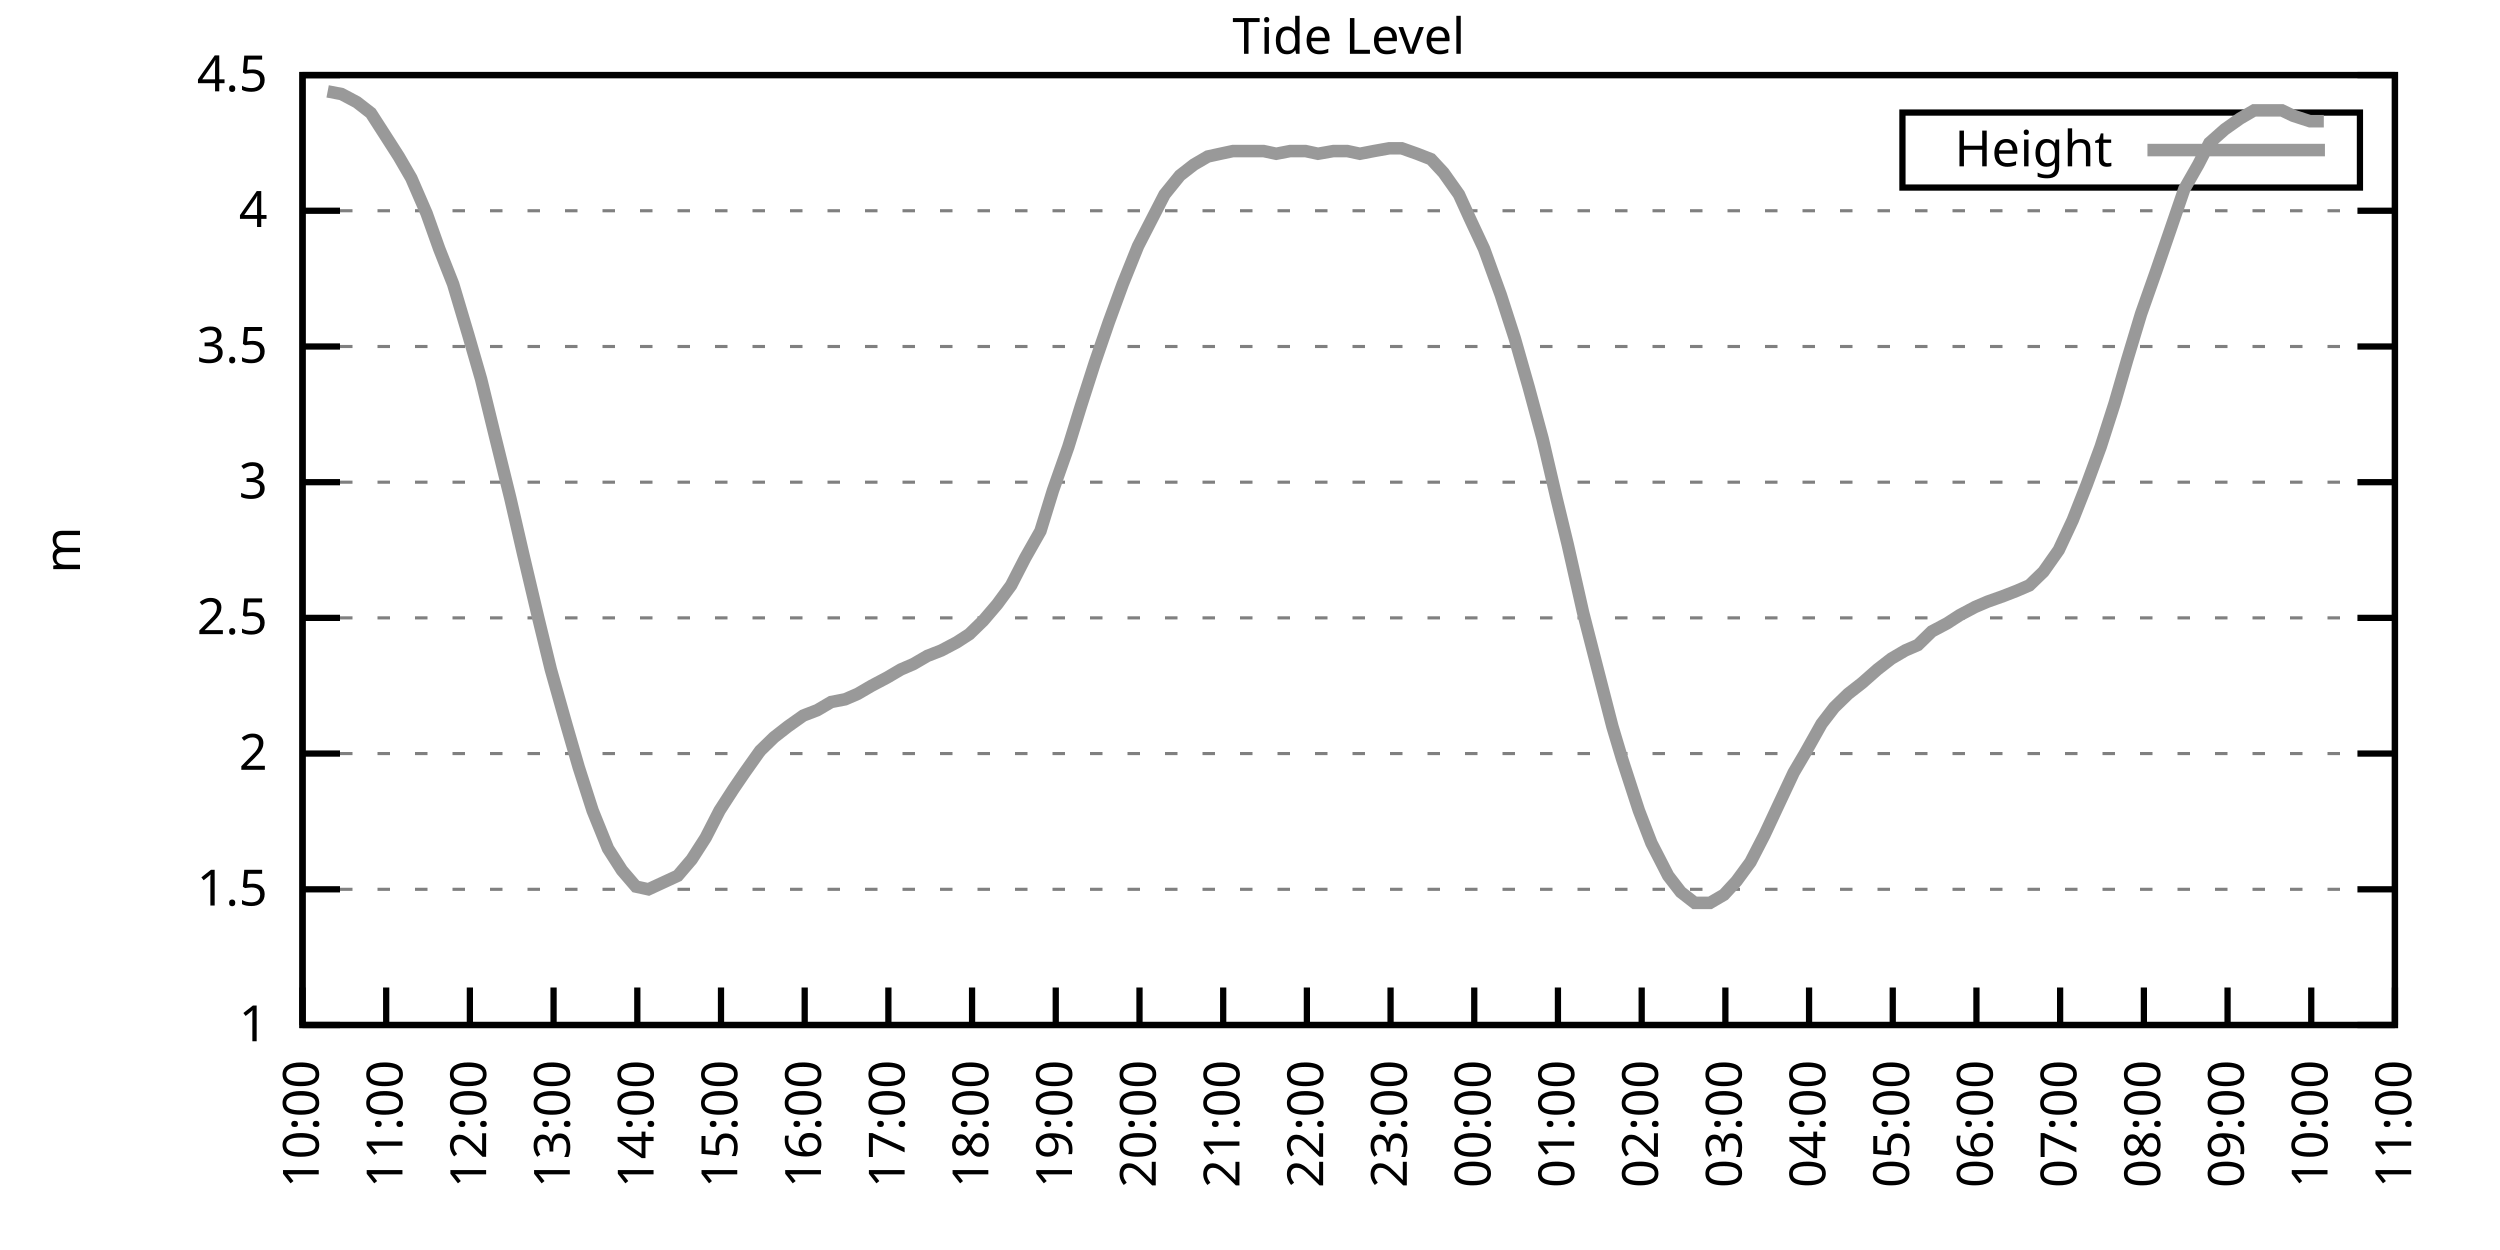
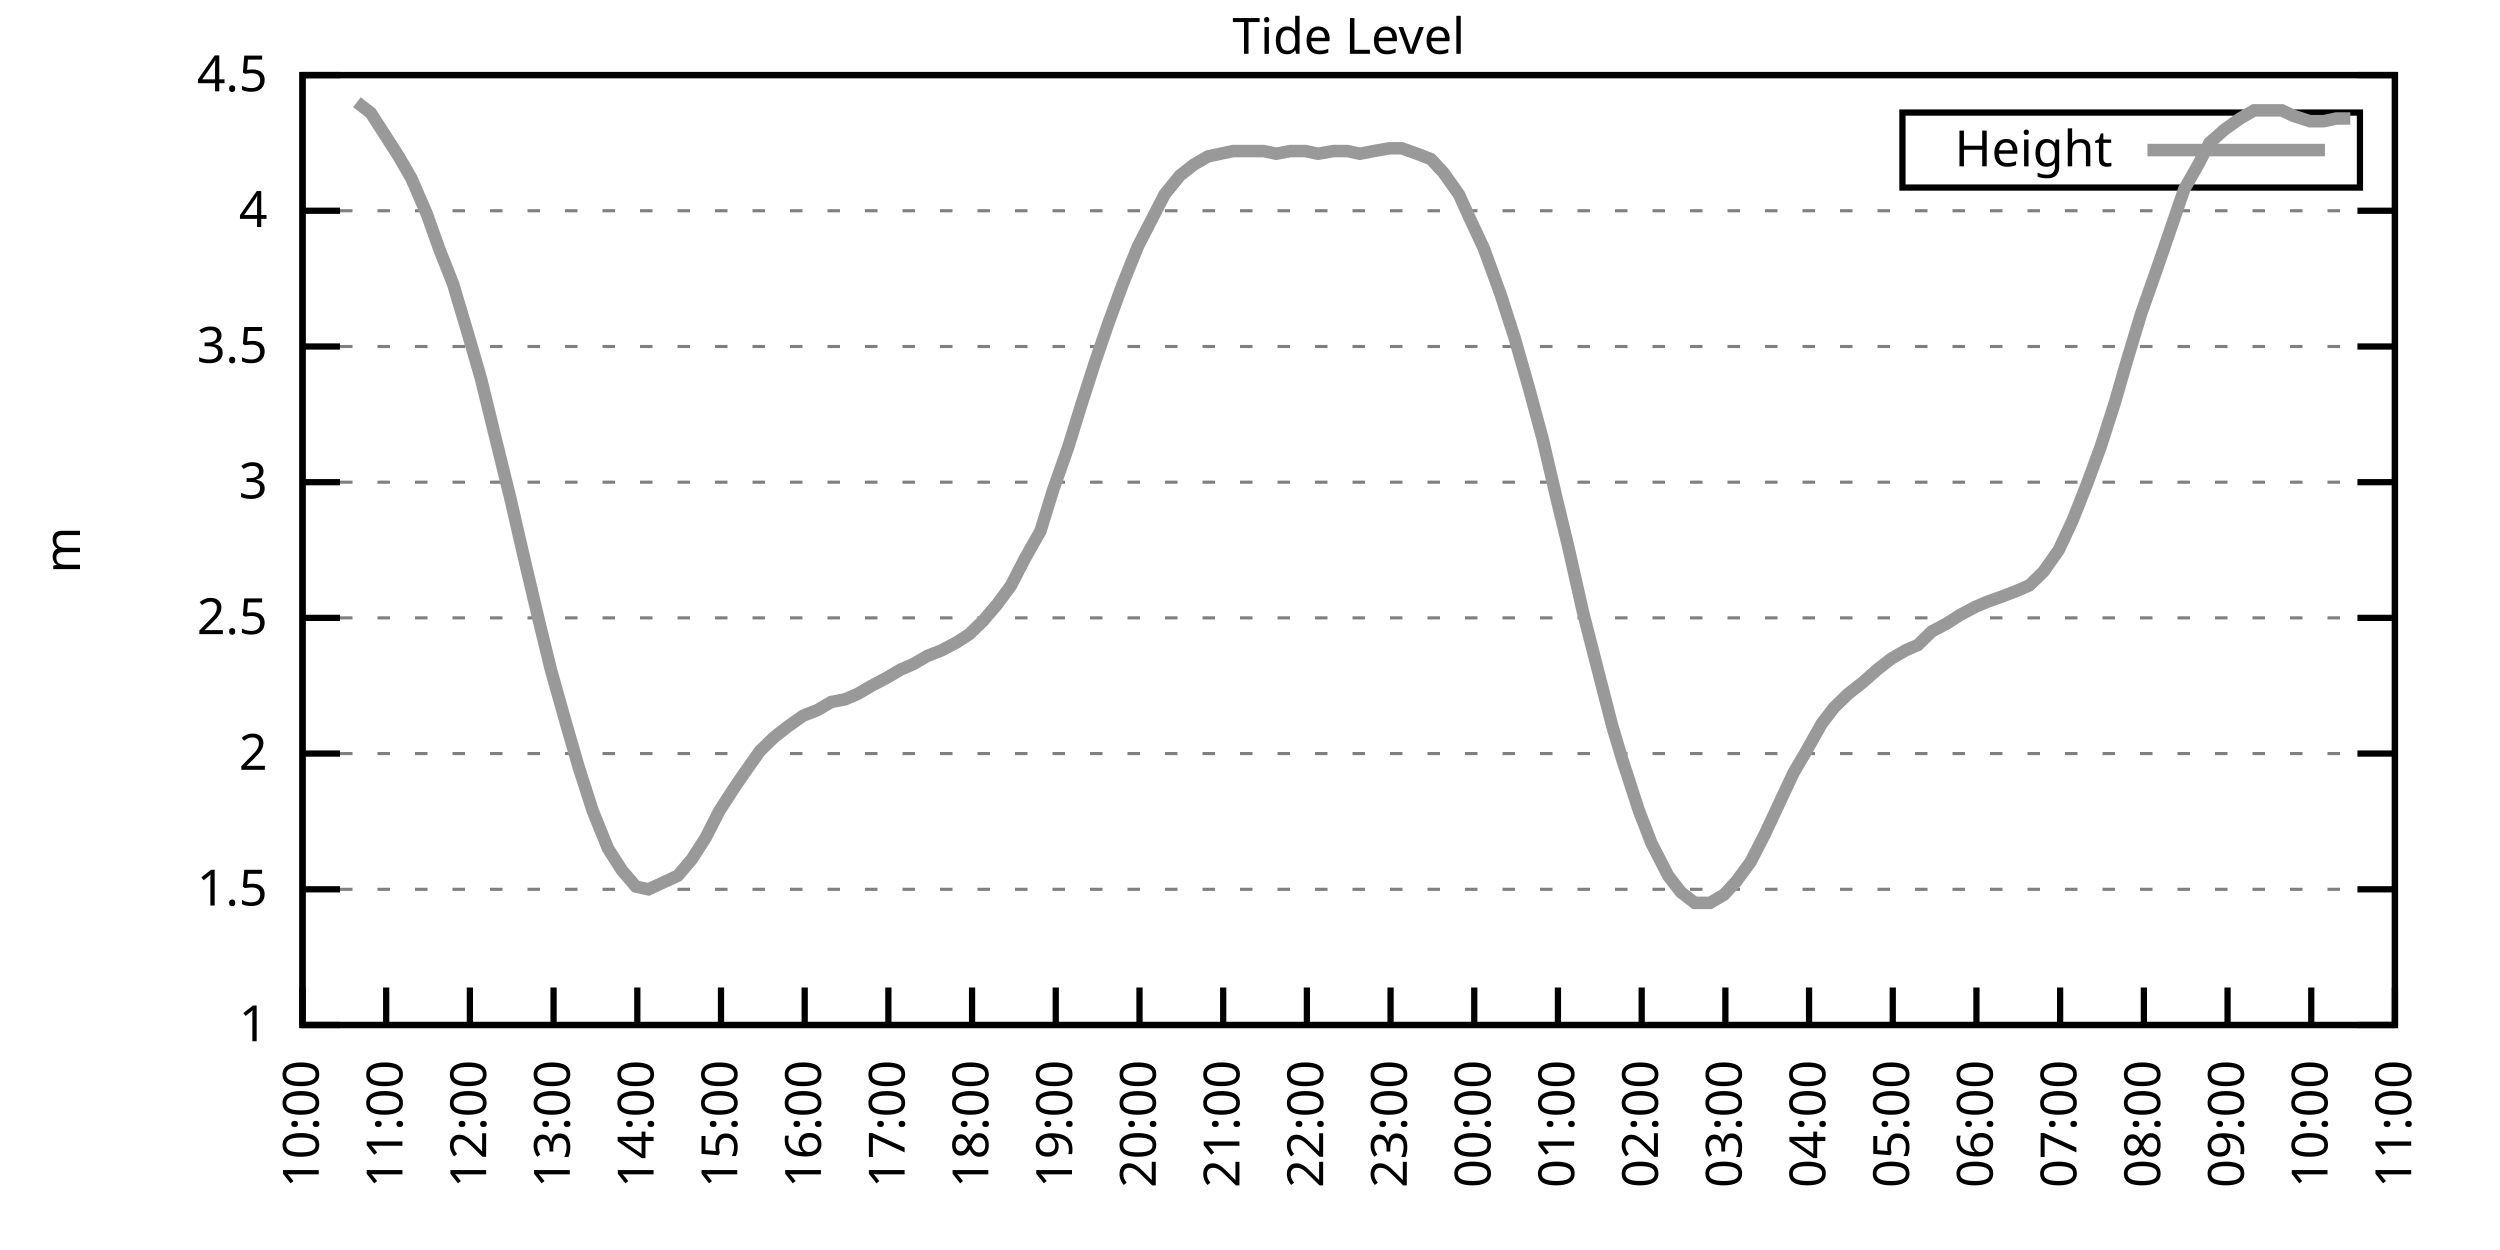
<svg xmlns="http://www.w3.org/2000/svg" xmlns:xlink="http://www.w3.org/1999/xlink" width="400" height="200" viewBox="0 0 400 200">
  <g id="gnuplot_canvas">
    <rect x="0" y="0" width="400" height="200" fill="none" />
    <defs>
      <circle id="gpDot" r="0.5" stroke-width="0.5" stroke="currentColor" />
      <path id="gpPt0" stroke-width="0.333" stroke="currentColor" d="M-1,0 h2 M0,-1 v2" />
      <path id="gpPt1" stroke-width="0.333" stroke="currentColor" d="M-1,-1 L1,1 M1,-1 L-1,1" />
      <path id="gpPt2" stroke-width="0.333" stroke="currentColor" d="M-1,0 L1,0 M0,-1 L0,1 M-1,-1 L1,1 M-1,1 L1,-1" />
      <rect id="gpPt3" stroke-width="0.333" stroke="currentColor" x="-1" y="-1" width="2" height="2" />
      <rect id="gpPt4" stroke-width="0.333" stroke="currentColor" fill="currentColor" x="-1" y="-1" width="2" height="2" />
      <circle id="gpPt5" stroke-width="0.333" stroke="currentColor" cx="0" cy="0" r="1" />
      <use xlink:href="#gpPt5" id="gpPt6" fill="currentColor" stroke="none" />
      <path id="gpPt7" stroke-width="0.333" stroke="currentColor" d="M0,-1.33 L-1.33,0.67 L1.33,0.67 z" />
      <use xlink:href="#gpPt7" id="gpPt8" fill="currentColor" stroke="none" />
      <use xlink:href="#gpPt7" id="gpPt9" stroke="currentColor" transform="rotate(180)" />
      <use xlink:href="#gpPt9" id="gpPt10" fill="currentColor" stroke="none" />
      <use xlink:href="#gpPt3" id="gpPt11" stroke="currentColor" transform="rotate(45)" />
      <use xlink:href="#gpPt11" id="gpPt12" fill="currentColor" stroke="none" />
      <path id="gpPt13" stroke-width="0.333" stroke="currentColor" d="M0,1.330 L1.265,0.411 L0.782,-1.067 L-0.782,-1.076 L-1.265,0.411 z" />
      <use xlink:href="#gpPt13" id="gpPt14" fill="currentColor" stroke="none" />
      <filter id="textbox" filterUnits="objectBoundingBox" x="0" y="0" height="1" width="1">
        <feFlood flood-color="white" flood-opacity="1" result="bgnd" />
        <feComposite in="SourceGraphic" in2="bgnd" operator="atop" />
      </filter>
      <filter id="greybox" filterUnits="objectBoundingBox" x="0" y="0" height="1" width="1">
        <feFlood flood-color="lightgrey" flood-opacity="1" result="grey" />
        <feComposite in="SourceGraphic" in2="grey" operator="atop" />
      </filter>
    </defs>
    <g fill="none" color="white" stroke="currentColor" stroke-width="1.00" stroke-linecap="butt" stroke-linejoin="miter">
</g>
    <g fill="none" color="black" stroke="currentColor" stroke-width="1.00" stroke-linecap="butt" stroke-linejoin="miter">
      <g stroke="none" shape-rendering="crispEdges">
        <polygon fill="rgb(255, 255, 255)" points="48.40,164.00 383.18,164.00 383.18,12.02 48.40,12.02 " />
      </g>
    </g>
    <g fill="none" color="black" stroke="currentColor" stroke-width="1.00" stroke-linecap="butt" stroke-linejoin="miter">
</g>
    <g fill="none" color="black" stroke="black" stroke-width="0.50" stroke-linecap="butt" stroke-linejoin="miter">
</g>
    <g fill="none" color="gray" stroke="currentColor" stroke-width="0.50" stroke-linecap="butt" stroke-linejoin="miter">
      <path stroke="gray" stroke-dasharray="2,4" class="gridline" d="M48.40,164.00 L383.19,164.00  " />
    </g>
    <g fill="none" color="gray" stroke="gray" stroke-width="1.00" stroke-linecap="butt" stroke-linejoin="miter">
</g>
    <g fill="none" color="black" stroke="currentColor" stroke-width="1.00" stroke-linecap="butt" stroke-linejoin="miter">
      <path stroke="black" d="M48.40,164.00 L54.40,164.00 M383.19,164.00 L377.19,164.00  " />
      <g transform="translate(42.80,166.60)" stroke="none" fill="black" font-family="Sans" font-size="8.00" text-anchor="end">
        <text>
          <tspan font-family="Sans"> 1</tspan>
        </text>
      </g>
    </g>
    <g fill="none" color="black" stroke="currentColor" stroke-width="1.00" stroke-linecap="butt" stroke-linejoin="miter">
</g>
    <g fill="none" color="black" stroke="black" stroke-width="0.50" stroke-linecap="butt" stroke-linejoin="miter">
</g>
    <g fill="none" color="gray" stroke="currentColor" stroke-width="0.50" stroke-linecap="butt" stroke-linejoin="miter">
      <path stroke="gray" stroke-dasharray="2,4" class="gridline" d="M48.40,142.29 L383.19,142.29  " />
    </g>
    <g fill="none" color="gray" stroke="gray" stroke-width="1.00" stroke-linecap="butt" stroke-linejoin="miter">
</g>
    <g fill="none" color="black" stroke="currentColor" stroke-width="1.00" stroke-linecap="butt" stroke-linejoin="miter">
      <path stroke="black" d="M48.40,142.29 L54.40,142.29 M383.19,142.29 L377.19,142.29  " />
      <g transform="translate(42.80,144.89)" stroke="none" fill="black" font-family="Sans" font-size="8.00" text-anchor="end">
        <text>
          <tspan font-family="Sans"> 1.5</tspan>
        </text>
      </g>
    </g>
    <g fill="none" color="black" stroke="currentColor" stroke-width="1.00" stroke-linecap="butt" stroke-linejoin="miter">
</g>
    <g fill="none" color="black" stroke="black" stroke-width="0.50" stroke-linecap="butt" stroke-linejoin="miter">
</g>
    <g fill="none" color="gray" stroke="currentColor" stroke-width="0.50" stroke-linecap="butt" stroke-linejoin="miter">
      <path stroke="gray" stroke-dasharray="2,4" class="gridline" d="M48.40,120.57 L383.19,120.57  " />
    </g>
    <g fill="none" color="gray" stroke="gray" stroke-width="1.00" stroke-linecap="butt" stroke-linejoin="miter">
</g>
    <g fill="none" color="black" stroke="currentColor" stroke-width="1.00" stroke-linecap="butt" stroke-linejoin="miter">
      <path stroke="black" d="M48.40,120.57 L54.40,120.57 M383.19,120.57 L377.19,120.57  " />
      <g transform="translate(42.80,123.17)" stroke="none" fill="black" font-family="Sans" font-size="8.00" text-anchor="end">
        <text>
          <tspan font-family="Sans"> 2</tspan>
        </text>
      </g>
    </g>
    <g fill="none" color="black" stroke="currentColor" stroke-width="1.00" stroke-linecap="butt" stroke-linejoin="miter">
</g>
    <g fill="none" color="black" stroke="black" stroke-width="0.50" stroke-linecap="butt" stroke-linejoin="miter">
</g>
    <g fill="none" color="gray" stroke="currentColor" stroke-width="0.50" stroke-linecap="butt" stroke-linejoin="miter">
      <path stroke="gray" stroke-dasharray="2,4" class="gridline" d="M48.40,98.86 L383.19,98.86  " />
    </g>
    <g fill="none" color="gray" stroke="gray" stroke-width="1.00" stroke-linecap="butt" stroke-linejoin="miter">
</g>
    <g fill="none" color="black" stroke="currentColor" stroke-width="1.00" stroke-linecap="butt" stroke-linejoin="miter">
      <path stroke="black" d="M48.40,98.86 L54.40,98.86 M383.19,98.86 L377.19,98.86  " />
      <g transform="translate(42.80,101.46)" stroke="none" fill="black" font-family="Sans" font-size="8.00" text-anchor="end">
        <text>
          <tspan font-family="Sans"> 2.5</tspan>
        </text>
      </g>
    </g>
    <g fill="none" color="black" stroke="currentColor" stroke-width="1.00" stroke-linecap="butt" stroke-linejoin="miter">
</g>
    <g fill="none" color="black" stroke="black" stroke-width="0.50" stroke-linecap="butt" stroke-linejoin="miter">
</g>
    <g fill="none" color="gray" stroke="currentColor" stroke-width="0.50" stroke-linecap="butt" stroke-linejoin="miter">
      <path stroke="gray" stroke-dasharray="2,4" class="gridline" d="M48.40,77.15 L383.19,77.15  " />
    </g>
    <g fill="none" color="gray" stroke="gray" stroke-width="1.00" stroke-linecap="butt" stroke-linejoin="miter">
</g>
    <g fill="none" color="black" stroke="currentColor" stroke-width="1.00" stroke-linecap="butt" stroke-linejoin="miter">
      <path stroke="black" d="M48.40,77.15 L54.40,77.15 M383.19,77.15 L377.19,77.15  " />
      <g transform="translate(42.80,79.75)" stroke="none" fill="black" font-family="Sans" font-size="8.00" text-anchor="end">
        <text>
          <tspan font-family="Sans"> 3</tspan>
        </text>
      </g>
    </g>
    <g fill="none" color="black" stroke="currentColor" stroke-width="1.00" stroke-linecap="butt" stroke-linejoin="miter">
</g>
    <g fill="none" color="black" stroke="black" stroke-width="0.50" stroke-linecap="butt" stroke-linejoin="miter">
</g>
    <g fill="none" color="gray" stroke="currentColor" stroke-width="0.50" stroke-linecap="butt" stroke-linejoin="miter">
      <path stroke="gray" stroke-dasharray="2,4" class="gridline" d="M48.40,55.44 L383.19,55.44  " />
    </g>
    <g fill="none" color="gray" stroke="gray" stroke-width="1.00" stroke-linecap="butt" stroke-linejoin="miter">
</g>
    <g fill="none" color="black" stroke="currentColor" stroke-width="1.00" stroke-linecap="butt" stroke-linejoin="miter">
      <path stroke="black" d="M48.40,55.44 L54.40,55.44 M383.19,55.44 L377.19,55.44  " />
      <g transform="translate(42.80,58.04)" stroke="none" fill="black" font-family="Sans" font-size="8.00" text-anchor="end">
        <text>
          <tspan font-family="Sans"> 3.5</tspan>
        </text>
      </g>
    </g>
    <g fill="none" color="black" stroke="currentColor" stroke-width="1.00" stroke-linecap="butt" stroke-linejoin="miter">
</g>
    <g fill="none" color="black" stroke="black" stroke-width="0.50" stroke-linecap="butt" stroke-linejoin="miter">
</g>
    <g fill="none" color="gray" stroke="currentColor" stroke-width="0.50" stroke-linecap="butt" stroke-linejoin="miter">
      <path stroke="gray" stroke-dasharray="2,4" class="gridline" d="M48.40,33.72 L383.19,33.72  " />
    </g>
    <g fill="none" color="gray" stroke="gray" stroke-width="1.00" stroke-linecap="butt" stroke-linejoin="miter">
</g>
    <g fill="none" color="black" stroke="currentColor" stroke-width="1.00" stroke-linecap="butt" stroke-linejoin="miter">
      <path stroke="black" d="M48.40,33.72 L54.40,33.72 M383.19,33.72 L377.19,33.72  " />
      <g transform="translate(42.80,36.32)" stroke="none" fill="black" font-family="Sans" font-size="8.00" text-anchor="end">
        <text>
          <tspan font-family="Sans"> 4</tspan>
        </text>
      </g>
    </g>
    <g fill="none" color="black" stroke="currentColor" stroke-width="1.00" stroke-linecap="butt" stroke-linejoin="miter">
</g>
    <g fill="none" color="black" stroke="black" stroke-width="0.50" stroke-linecap="butt" stroke-linejoin="miter">
</g>
    <g fill="none" color="gray" stroke="currentColor" stroke-width="0.50" stroke-linecap="butt" stroke-linejoin="miter">
      <path stroke="gray" stroke-dasharray="2,4" class="gridline" d="M48.40,12.01 L383.19,12.01  " />
    </g>
    <g fill="none" color="gray" stroke="gray" stroke-width="1.00" stroke-linecap="butt" stroke-linejoin="miter">
</g>
    <g fill="none" color="black" stroke="currentColor" stroke-width="1.00" stroke-linecap="butt" stroke-linejoin="miter">
      <path stroke="black" d="M48.40,12.01 L54.40,12.01 M383.19,12.01 L377.19,12.01  " />
      <g transform="translate(42.80,14.61)" stroke="none" fill="black" font-family="Sans" font-size="8.00" text-anchor="end">
        <text>
          <tspan font-family="Sans"> 4.5</tspan>
        </text>
      </g>
    </g>
    <g fill="none" color="black" stroke="currentColor" stroke-width="1.00" stroke-linecap="butt" stroke-linejoin="miter">
      <path stroke="black" d="M48.40,164.00 L48.40,158.00  " />
      <g transform="translate(51.00,169.60) rotate(270.00)" stroke="none" fill="black" font-family="Sans" font-size="8.00" text-anchor="end">
        <text>
          <tspan font-family="Sans">10:00</tspan>
        </text>
      </g>
    </g>
    <g fill="none" color="black" stroke="currentColor" stroke-width="1.00" stroke-linecap="butt" stroke-linejoin="miter">
      <path stroke="black" d="M61.79,164.00 L61.79,158.00  " />
      <g transform="translate(64.39,169.60) rotate(270.00)" stroke="none" fill="black" font-family="Sans" font-size="8.00" text-anchor="end">
        <text>
          <tspan font-family="Sans">11:00</tspan>
        </text>
      </g>
    </g>
    <g fill="none" color="black" stroke="currentColor" stroke-width="1.00" stroke-linecap="butt" stroke-linejoin="miter">
      <path stroke="black" d="M75.18,164.00 L75.18,158.00  " />
      <g transform="translate(77.78,169.60) rotate(270.00)" stroke="none" fill="black" font-family="Sans" font-size="8.00" text-anchor="end">
        <text>
          <tspan font-family="Sans">12:00</tspan>
        </text>
      </g>
    </g>
    <g fill="none" color="black" stroke="currentColor" stroke-width="1.00" stroke-linecap="butt" stroke-linejoin="miter">
      <path stroke="black" d="M88.57,164.00 L88.57,158.00  " />
      <g transform="translate(91.17,169.60) rotate(270.00)" stroke="none" fill="black" font-family="Sans" font-size="8.00" text-anchor="end">
        <text>
          <tspan font-family="Sans">13:00</tspan>
        </text>
      </g>
    </g>
    <g fill="none" color="black" stroke="currentColor" stroke-width="1.00" stroke-linecap="butt" stroke-linejoin="miter">
      <path stroke="black" d="M101.97,164.00 L101.97,158.00  " />
      <g transform="translate(104.57,169.60) rotate(270.00)" stroke="none" fill="black" font-family="Sans" font-size="8.00" text-anchor="end">
        <text>
          <tspan font-family="Sans">14:00</tspan>
        </text>
      </g>
    </g>
    <g fill="none" color="black" stroke="currentColor" stroke-width="1.00" stroke-linecap="butt" stroke-linejoin="miter">
      <path stroke="black" d="M115.36,164.00 L115.36,158.00  " />
      <g transform="translate(117.96,169.60) rotate(270.00)" stroke="none" fill="black" font-family="Sans" font-size="8.00" text-anchor="end">
        <text>
          <tspan font-family="Sans">15:00</tspan>
        </text>
      </g>
    </g>
    <g fill="none" color="black" stroke="currentColor" stroke-width="1.00" stroke-linecap="butt" stroke-linejoin="miter">
      <path stroke="black" d="M128.75,164.00 L128.75,158.00  " />
      <g transform="translate(131.35,169.60) rotate(270.00)" stroke="none" fill="black" font-family="Sans" font-size="8.00" text-anchor="end">
        <text>
          <tspan font-family="Sans">16:00</tspan>
        </text>
      </g>
    </g>
    <g fill="none" color="black" stroke="currentColor" stroke-width="1.00" stroke-linecap="butt" stroke-linejoin="miter">
      <path stroke="black" d="M142.14,164.00 L142.14,158.00  " />
      <g transform="translate(144.74,169.60) rotate(270.00)" stroke="none" fill="black" font-family="Sans" font-size="8.00" text-anchor="end">
        <text>
          <tspan font-family="Sans">17:00</tspan>
        </text>
      </g>
    </g>
    <g fill="none" color="black" stroke="currentColor" stroke-width="1.00" stroke-linecap="butt" stroke-linejoin="miter">
      <path stroke="black" d="M155.53,164.00 L155.53,158.00  " />
      <g transform="translate(158.13,169.60) rotate(270.00)" stroke="none" fill="black" font-family="Sans" font-size="8.00" text-anchor="end">
        <text>
          <tspan font-family="Sans">18:00</tspan>
        </text>
      </g>
    </g>
    <g fill="none" color="black" stroke="currentColor" stroke-width="1.00" stroke-linecap="butt" stroke-linejoin="miter">
      <path stroke="black" d="M168.92,164.00 L168.92,158.00  " />
      <g transform="translate(171.52,169.60) rotate(270.00)" stroke="none" fill="black" font-family="Sans" font-size="8.00" text-anchor="end">
        <text>
          <tspan font-family="Sans">19:00</tspan>
        </text>
      </g>
    </g>
    <g fill="none" color="black" stroke="currentColor" stroke-width="1.00" stroke-linecap="butt" stroke-linejoin="miter">
      <path stroke="black" d="M182.32,164.00 L182.32,158.00  " />
      <g transform="translate(184.92,169.60) rotate(270.00)" stroke="none" fill="black" font-family="Sans" font-size="8.00" text-anchor="end">
        <text>
          <tspan font-family="Sans">20:00</tspan>
        </text>
      </g>
    </g>
    <g fill="none" color="black" stroke="currentColor" stroke-width="1.00" stroke-linecap="butt" stroke-linejoin="miter">
      <path stroke="black" d="M195.71,164.00 L195.71,158.00  " />
      <g transform="translate(198.31,169.60) rotate(270.00)" stroke="none" fill="black" font-family="Sans" font-size="8.00" text-anchor="end">
        <text>
          <tspan font-family="Sans">21:00</tspan>
        </text>
      </g>
    </g>
    <g fill="none" color="black" stroke="currentColor" stroke-width="1.00" stroke-linecap="butt" stroke-linejoin="miter">
      <path stroke="black" d="M209.10,164.00 L209.10,158.00  " />
      <g transform="translate(211.70,169.60) rotate(270.00)" stroke="none" fill="black" font-family="Sans" font-size="8.00" text-anchor="end">
        <text>
          <tspan font-family="Sans">22:00</tspan>
        </text>
      </g>
    </g>
    <g fill="none" color="black" stroke="currentColor" stroke-width="1.00" stroke-linecap="butt" stroke-linejoin="miter">
      <path stroke="black" d="M222.49,164.00 L222.49,158.00  " />
      <g transform="translate(225.09,169.60) rotate(270.00)" stroke="none" fill="black" font-family="Sans" font-size="8.00" text-anchor="end">
        <text>
          <tspan font-family="Sans">23:00</tspan>
        </text>
      </g>
    </g>
    <g fill="none" color="black" stroke="currentColor" stroke-width="1.00" stroke-linecap="butt" stroke-linejoin="miter">
      <path stroke="black" d="M235.88,164.00 L235.88,158.00  " />
      <g transform="translate(238.48,169.60) rotate(270.00)" stroke="none" fill="black" font-family="Sans" font-size="8.00" text-anchor="end">
        <text>
          <tspan font-family="Sans">00:00</tspan>
        </text>
      </g>
    </g>
    <g fill="none" color="black" stroke="currentColor" stroke-width="1.00" stroke-linecap="butt" stroke-linejoin="miter">
      <path stroke="black" d="M249.27,164.00 L249.27,158.00  " />
      <g transform="translate(251.87,169.60) rotate(270.00)" stroke="none" fill="black" font-family="Sans" font-size="8.00" text-anchor="end">
        <text>
          <tspan font-family="Sans">01:00</tspan>
        </text>
      </g>
    </g>
    <g fill="none" color="black" stroke="currentColor" stroke-width="1.00" stroke-linecap="butt" stroke-linejoin="miter">
      <path stroke="black" d="M262.67,164.00 L262.67,158.00  " />
      <g transform="translate(265.27,169.60) rotate(270.00)" stroke="none" fill="black" font-family="Sans" font-size="8.00" text-anchor="end">
        <text>
          <tspan font-family="Sans">02:00</tspan>
        </text>
      </g>
    </g>
    <g fill="none" color="black" stroke="currentColor" stroke-width="1.00" stroke-linecap="butt" stroke-linejoin="miter">
      <path stroke="black" d="M276.06,164.00 L276.06,158.00  " />
      <g transform="translate(278.66,169.60) rotate(270.00)" stroke="none" fill="black" font-family="Sans" font-size="8.00" text-anchor="end">
        <text>
          <tspan font-family="Sans">03:00</tspan>
        </text>
      </g>
    </g>
    <g fill="none" color="black" stroke="currentColor" stroke-width="1.00" stroke-linecap="butt" stroke-linejoin="miter">
      <path stroke="black" d="M289.45,164.00 L289.45,158.00  " />
      <g transform="translate(292.05,169.60) rotate(270.00)" stroke="none" fill="black" font-family="Sans" font-size="8.00" text-anchor="end">
        <text>
          <tspan font-family="Sans">04:00</tspan>
        </text>
      </g>
    </g>
    <g fill="none" color="black" stroke="currentColor" stroke-width="1.00" stroke-linecap="butt" stroke-linejoin="miter">
      <path stroke="black" d="M302.84,164.00 L302.84,158.00  " />
      <g transform="translate(305.44,169.60) rotate(270.00)" stroke="none" fill="black" font-family="Sans" font-size="8.00" text-anchor="end">
        <text>
          <tspan font-family="Sans">05:00</tspan>
        </text>
      </g>
    </g>
    <g fill="none" color="black" stroke="currentColor" stroke-width="1.00" stroke-linecap="butt" stroke-linejoin="miter">
      <path stroke="black" d="M316.23,164.00 L316.23,158.00  " />
      <g transform="translate(318.83,169.60) rotate(270.00)" stroke="none" fill="black" font-family="Sans" font-size="8.00" text-anchor="end">
        <text>
          <tspan font-family="Sans">06:00</tspan>
        </text>
      </g>
    </g>
    <g fill="none" color="black" stroke="currentColor" stroke-width="1.00" stroke-linecap="butt" stroke-linejoin="miter">
      <path stroke="black" d="M329.62,164.00 L329.62,158.00  " />
      <g transform="translate(332.22,169.60) rotate(270.00)" stroke="none" fill="black" font-family="Sans" font-size="8.00" text-anchor="end">
        <text>
          <tspan font-family="Sans">07:00</tspan>
        </text>
      </g>
    </g>
    <g fill="none" color="black" stroke="currentColor" stroke-width="1.00" stroke-linecap="butt" stroke-linejoin="miter">
      <path stroke="black" d="M343.02,164.00 L343.02,158.00  " />
      <g transform="translate(345.62,169.60) rotate(270.00)" stroke="none" fill="black" font-family="Sans" font-size="8.00" text-anchor="end">
        <text>
          <tspan font-family="Sans">08:00</tspan>
        </text>
      </g>
    </g>
    <g fill="none" color="black" stroke="currentColor" stroke-width="1.00" stroke-linecap="butt" stroke-linejoin="miter">
      <path stroke="black" d="M356.41,164.00 L356.41,158.00  " />
      <g transform="translate(359.01,169.60) rotate(270.00)" stroke="none" fill="black" font-family="Sans" font-size="8.00" text-anchor="end">
        <text>
          <tspan font-family="Sans">09:00</tspan>
        </text>
      </g>
    </g>
    <g fill="none" color="black" stroke="currentColor" stroke-width="1.00" stroke-linecap="butt" stroke-linejoin="miter">
      <path stroke="black" d="M369.80,164.00 L369.80,158.00  " />
      <g transform="translate(372.40,169.60) rotate(270.00)" stroke="none" fill="black" font-family="Sans" font-size="8.00" text-anchor="end">
        <text>
          <tspan font-family="Sans">10:00</tspan>
        </text>
      </g>
    </g>
    <g fill="none" color="black" stroke="currentColor" stroke-width="1.00" stroke-linecap="butt" stroke-linejoin="miter">
      <path stroke="black" d="M383.19,164.00 L383.19,158.00  " />
      <g transform="translate(385.79,169.60) rotate(270.00)" stroke="none" fill="black" font-family="Sans" font-size="8.00" text-anchor="end">
        <text>
          <tspan font-family="Sans">11:00</tspan>
        </text>
      </g>
    </g>
    <g fill="none" color="black" stroke="currentColor" stroke-width="1.00" stroke-linecap="butt" stroke-linejoin="miter">
</g>
    <g fill="none" color="black" stroke="currentColor" stroke-width="1.00" stroke-linecap="butt" stroke-linejoin="miter">
      <path stroke="black" d="M48.40,12.01 L48.40,164.00 L383.19,164.00 L383.19,12.01 L48.40,12.01 Z  " />
    </g>
    <g fill="none" color="black" stroke="currentColor" stroke-width="1.00" stroke-linecap="butt" stroke-linejoin="miter">
</g>
    <g fill="none" color="black" stroke="currentColor" stroke-width="1.00" stroke-linecap="butt" stroke-linejoin="miter">
      <path stroke="black" d="M304.39,30.01 L304.39,18.01 L377.59,18.01 L377.59,30.01 L304.39,30.01 Z  " />
    </g>
    <g id="Tide_level_plot_1">
      <g fill="none" color="white" stroke="black" stroke-width="2.00" stroke-linecap="butt" stroke-linejoin="miter">
</g>
      <g fill="none" color="black" stroke="currentColor" stroke-width="2.00" stroke-linecap="butt" stroke-linejoin="miter">
        <g transform="translate(337.99,26.61)" stroke="none" fill="black" font-family="Sans" font-size="8.00" text-anchor="end">
          <text>
            <tspan font-family="Sans">Height</tspan>
          </text>
        </g>
      </g>
      <g fill="none" color="black" stroke="currentColor" stroke-width="2.00" stroke-linecap="butt" stroke-linejoin="miter">
-         <path stroke="rgb(153, 153, 153)" d="M343.59,24.01 L371.99,24.01 M52.42,14.62 L54.65,15.05 L57.10,16.35 L59.34,18.09 L61.57,21.56 L63.80,25.04   L65.81,28.51 L68.26,34.16 L70.27,39.80 L72.50,45.45 L74.96,53.70 L76.97,60.65 L79.20,69.77 L81.66,79.75   L83.66,88.44 L86.12,98.86 L88.13,107.11 L90.58,115.80 L92.59,122.75 L94.82,129.69 L97.28,135.77 L99.51,139.25   L101.74,141.85 L103.75,142.29 L108.44,140.12 L110.67,137.51 L112.90,134.04 L115.13,129.69 L117.37,126.22 L119.15,123.61   L121.61,120.14 L123.84,117.97 L126.07,116.23 L128.53,114.49 L130.76,113.63 L132.99,112.32 L135.22,111.89 L137.23,111.02   L139.46,109.72 L141.92,108.42 L144.15,107.11 L146.16,106.24 L148.39,104.94 L150.62,104.07 L153.08,102.77 L155.09,101.47   L157.32,99.30 L159.55,96.69 L161.78,93.65 L164.01,89.31 L166.47,84.97 L168.48,78.45 L170.93,71.50 L172.94,64.99   L175.17,58.04 L177.41,51.53 L179.64,45.45 L182.09,39.37 L184.32,35.03 L186.33,31.12 L188.79,28.08 L191.02,26.34   L193.25,25.04 L195.26,24.60 L197.27,24.17 L199.50,24.17 L202.18,24.17 L204.19,24.60 L206.42,24.17 L208.88,24.17   L210.88,24.60 L213.34,24.17 L215.57,24.17 L217.58,24.60 L219.81,24.17 L222.27,23.73 L224.28,23.73 L226.73,24.60   L228.96,25.47 L230.97,27.64 L233.43,31.12 L235.21,35.03 L237.44,39.80 L240.12,47.18 L242.36,54.13 L244.59,61.95   L246.82,70.20 L249.05,79.75 L250.84,87.14 L253.29,97.99 L255.52,106.68 L257.98,116.23 L259.54,121.44 L262.22,129.69   L264.23,134.90 L266.91,140.12 L268.92,142.72 L271.15,144.46 L273.60,144.46 L275.83,143.16 L277.84,140.98 L280.07,137.94   L282.31,133.60 L284.54,128.83 L286.99,123.61 L288.78,120.57 L291.46,115.80 L293.47,113.19 L295.70,111.02 L297.93,109.28   L300.39,107.11 L302.62,105.38 L304.85,104.07 L306.86,103.20 L309.09,101.03 L311.54,99.73 L313.55,98.43 L316.01,97.12   L318.02,96.26 L320.47,95.39 L322.70,94.52 L324.71,93.65 L326.95,91.48 L329.40,88.00 L331.63,83.23 L333.86,77.58   L336.10,71.50 L338.33,64.56 L340.34,57.61 L342.57,50.22 L345.02,43.28 L347.26,36.76 L349.49,30.25 L351.72,26.34   L353.51,22.87 L355.96,20.70 L358.42,18.96 L360.65,17.66 L362.88,17.66 L365.11,17.66 L366.90,18.52 L369.58,19.39   L371.81,19.39  " />
+         <path stroke="rgb(153, 153, 153)" d="M343.59,24.01 L371.99,24.01 M57.10,16.35 L59.34,18.09 L61.57,21.56 L63.80,25.04 L65.81,28.51 L68.26,34.16   L70.27,39.80 L72.50,45.45 L74.96,53.70 L76.97,60.65 L79.20,69.77 L81.66,79.75 L83.66,88.44 L86.12,98.86   L88.13,107.11 L90.58,115.80 L92.59,122.75 L94.82,129.69 L97.28,135.77 L99.51,139.25 L101.74,141.85 L103.75,142.29   L108.44,140.12 L110.67,137.51 L112.90,134.04 L115.13,129.69 L117.37,126.22 L119.15,123.61 L121.61,120.14 L123.84,117.97   L126.07,116.23 L128.53,114.49 L130.76,113.63 L132.99,112.32 L135.22,111.89 L137.23,111.02 L139.46,109.72 L141.92,108.42   L144.15,107.11 L146.16,106.24 L148.39,104.94 L150.62,104.07 L153.08,102.77 L155.09,101.47 L157.32,99.30 L159.55,96.69   L161.78,93.65 L164.01,89.31 L166.47,84.97 L168.48,78.45 L170.93,71.50 L172.94,64.99 L175.17,58.04 L177.41,51.53   L179.64,45.45 L182.09,39.37 L184.32,35.03 L186.33,31.12 L188.79,28.08 L191.02,26.34 L193.25,25.04 L195.26,24.60   L197.27,24.17 L199.50,24.17 L202.18,24.17 L204.19,24.60 L206.42,24.17 L208.88,24.17 L210.88,24.60 L213.34,24.17   L215.57,24.17 L217.58,24.60 L219.81,24.17 L222.27,23.73 L224.28,23.73 L226.73,24.60 L228.96,25.47 L230.97,27.64   L233.43,31.12 L235.21,35.03 L237.44,39.80 L240.12,47.18 L242.36,54.13 L244.59,61.95 L246.82,70.20 L249.05,79.75   L250.84,87.14 L253.29,97.99 L255.52,106.68 L257.98,116.23 L259.54,121.44 L262.22,129.69 L264.23,134.90 L266.91,140.12   L268.92,142.72 L271.15,144.46 L273.60,144.46 L275.83,143.16 L277.84,140.98 L280.07,137.94 L282.31,133.60 L284.54,128.83   L286.99,123.61 L288.78,120.57 L291.46,115.80 L293.47,113.19 L295.70,111.02 L297.93,109.28 L300.39,107.11 L302.62,105.38   L304.85,104.07 L306.86,103.20 L309.09,101.03 L311.54,99.73 L313.55,98.43 L316.01,97.12 L318.02,96.26 L320.47,95.39   L322.70,94.52 L324.71,93.65 L326.95,91.48 L329.40,88.00 L331.63,83.23 L333.86,77.58 L336.10,71.50 L338.33,64.56   L340.34,57.61 L342.57,50.22 L345.02,43.28 L347.26,36.76 L349.49,30.25 L351.72,26.34 L353.51,22.87 L355.96,20.70   L358.42,18.96 L360.65,17.66 L362.88,17.66 L365.11,17.66 L366.90,18.52 L369.58,19.39 L371.81,19.39 L373.82,18.96   L376.05,18.96  " />
      </g>
    </g>
    <g fill="none" color="black" stroke="currentColor" stroke-width="2.00" stroke-linecap="butt" stroke-linejoin="miter">
</g>
    <g fill="none" color="black" stroke="black" stroke-width="1.00" stroke-linecap="butt" stroke-linejoin="miter">
</g>
    <g fill="none" color="black" stroke="currentColor" stroke-width="1.00" stroke-linecap="butt" stroke-linejoin="miter">
      <path stroke="black" d="M48.40,12.01 L48.40,164.00 L383.19,164.00 L383.19,12.01 L48.40,12.01 Z  " />
      <g transform="translate(12.80,88.01) rotate(270.00)" stroke="none" fill="black" font-family="Sans" font-size="8.00" text-anchor="middle">
        <text>
          <tspan font-family="Sans">m</tspan>
        </text>
      </g>
    </g>
    <g fill="none" color="black" stroke="currentColor" stroke-width="1.00" stroke-linecap="butt" stroke-linejoin="miter">
</g>
    <g fill="none" color="black" stroke="currentColor" stroke-width="1.00" stroke-linecap="butt" stroke-linejoin="miter">
      <g transform="translate(215.79,8.61)" stroke="none" fill="black" font-family="Sans" font-size="8.00" text-anchor="middle">
        <text>
          <tspan font-family="Sans">Tide Level</tspan>
        </text>
      </g>
    </g>
    <g fill="none" color="black" stroke="currentColor" stroke-width="1.00" stroke-linecap="butt" stroke-linejoin="miter">
</g>
  </g>
</svg>
